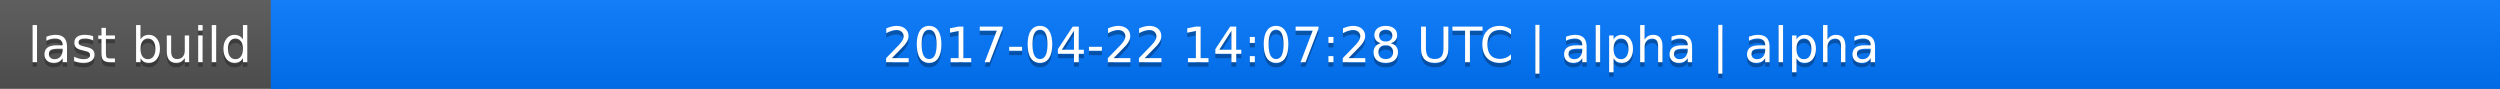
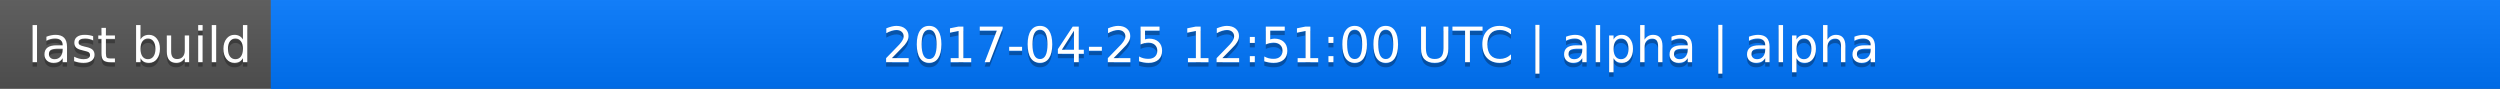
<svg xmlns="http://www.w3.org/2000/svg" width="563" height="20">
  <linearGradient id="a" x2="0" y2="100%">
    <stop offset="0" stop-color="#bbb" stop-opacity=".1" />
    <stop offset="1" stop-opacity=".1" />
  </linearGradient>
  <rect rx="0" width="563" height="20" fill="#555" />
  <rect rx="0" x="61" width="502" height="20" fill="#07f" />
  <path fill="#07f" d="M61 0h4v20h-4z" />
  <rect rx="0" width="563" height="20" fill="url(#a)" />
  <g fill="#fff" text-anchor="middle" font-family="DejaVu Sans,Verdana,Geneva,sans-serif" font-size="11">
    <text x="31.5" y="15" fill="#010101" fill-opacity=".3">last build</text>
    <text x="31.5" y="14">last build</text>
-     <text x="311" y="15" fill="#010101" fill-opacity=".3">2017-04-22 14:07:28 UTC | alpha | alpha</text>
-     <text x="311" y="14">2017-04-22 14:07:28 UTC | alpha | alpha</text>
+     <text x="311" y="15" fill="#010101" fill-opacity=".3">2017-04-25 12:51:00 UTC | alpha | alpha</text>
+     <text x="311" y="14">2017-04-25 12:51:00 UTC | alpha | alpha</text>
  </g>
</svg>
